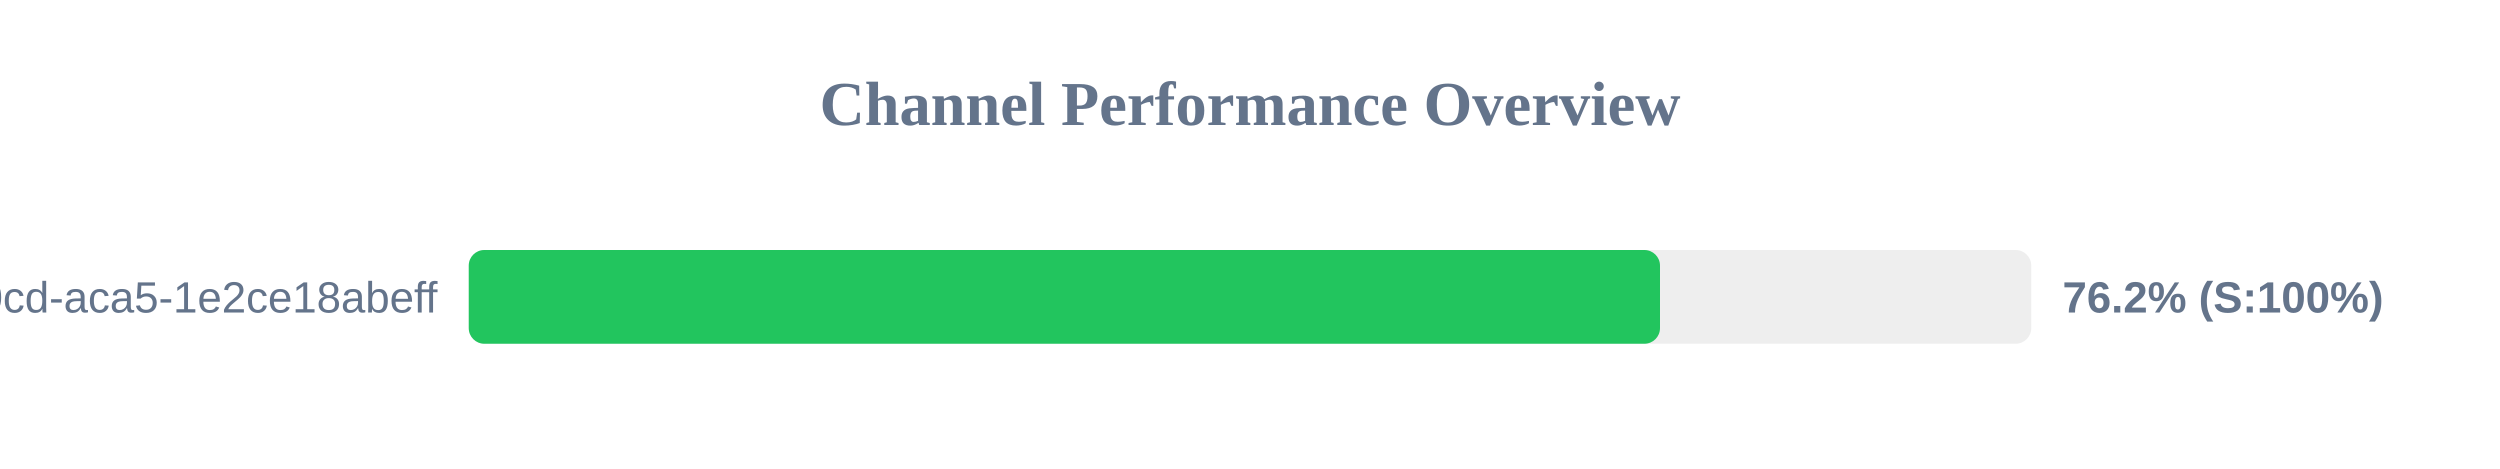
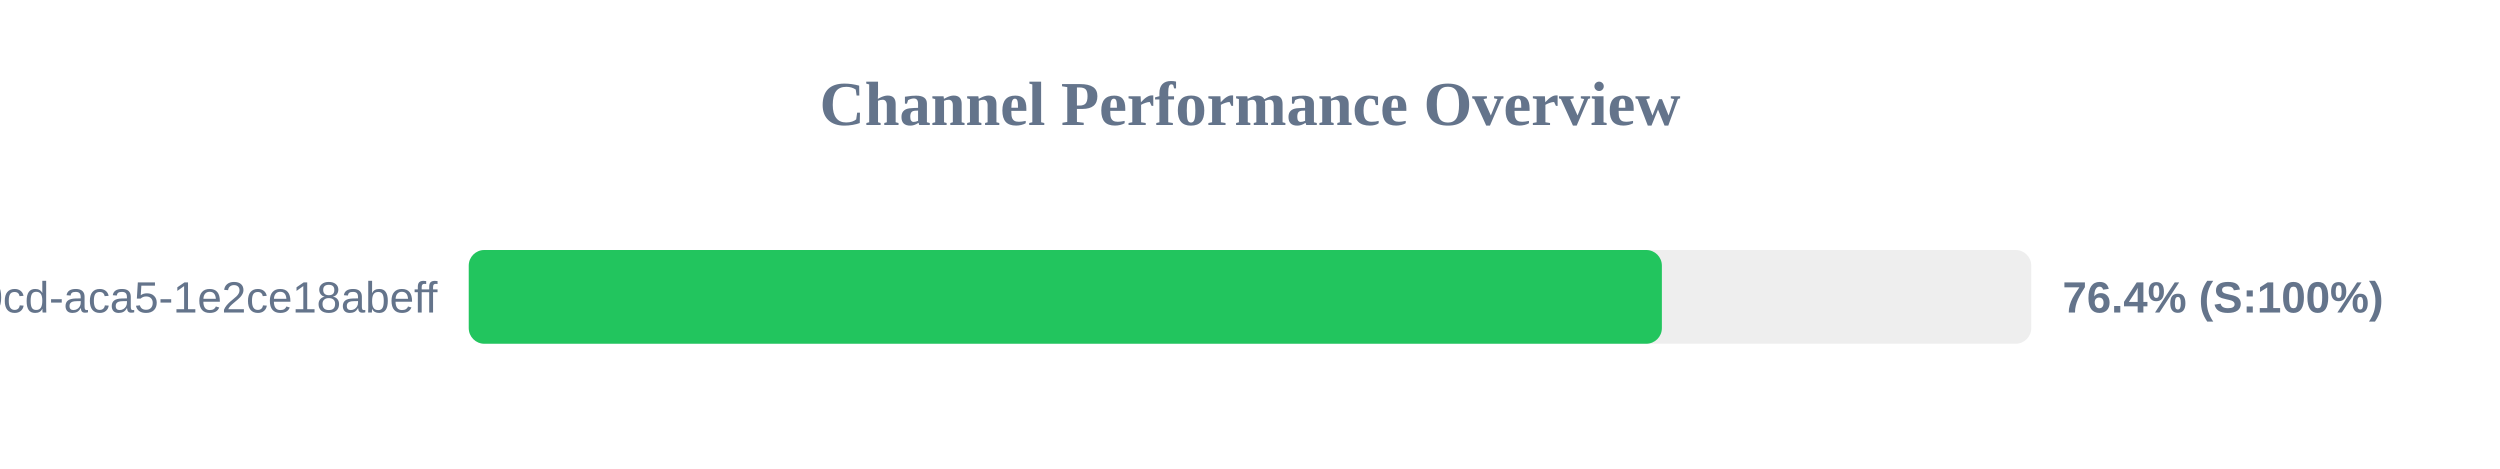
<svg xmlns="http://www.w3.org/2000/svg" width="800" height="150" version="1.1">
  <style>
        .row { font: 14px Arial; fill: #64748b; }
        .score { font: bold 14px Arial; fill: #64748b; }
    </style>
  <text x="400" y="40" text-anchor="middle" font-size="20px" font-weight="bold" fill="#64748b">Channel Performance Overview</text>
  <rect x="150" y="80" width="500" height="30" fill="#eee" rx="5" />
-   <rect x="150" y="80" width="381.2" height="30" fill="#22c55e" rx="5" />
+   <rect x="150" y="80" width="381.8" height="30" fill="#22c55e" rx="5" />
  <text x="140" y="100" text-anchor="end" class="row">?uuid=ebbeef45-0fd8-40cd-aca5-1e2ce18abeff</text>
-   <text x="660" y="100" text-anchor="start" class="score">76.2% (S:100%)</text>
+   <text x="660" y="100" text-anchor="start" class="score">76.4% (S:100%)</text>
</svg>
